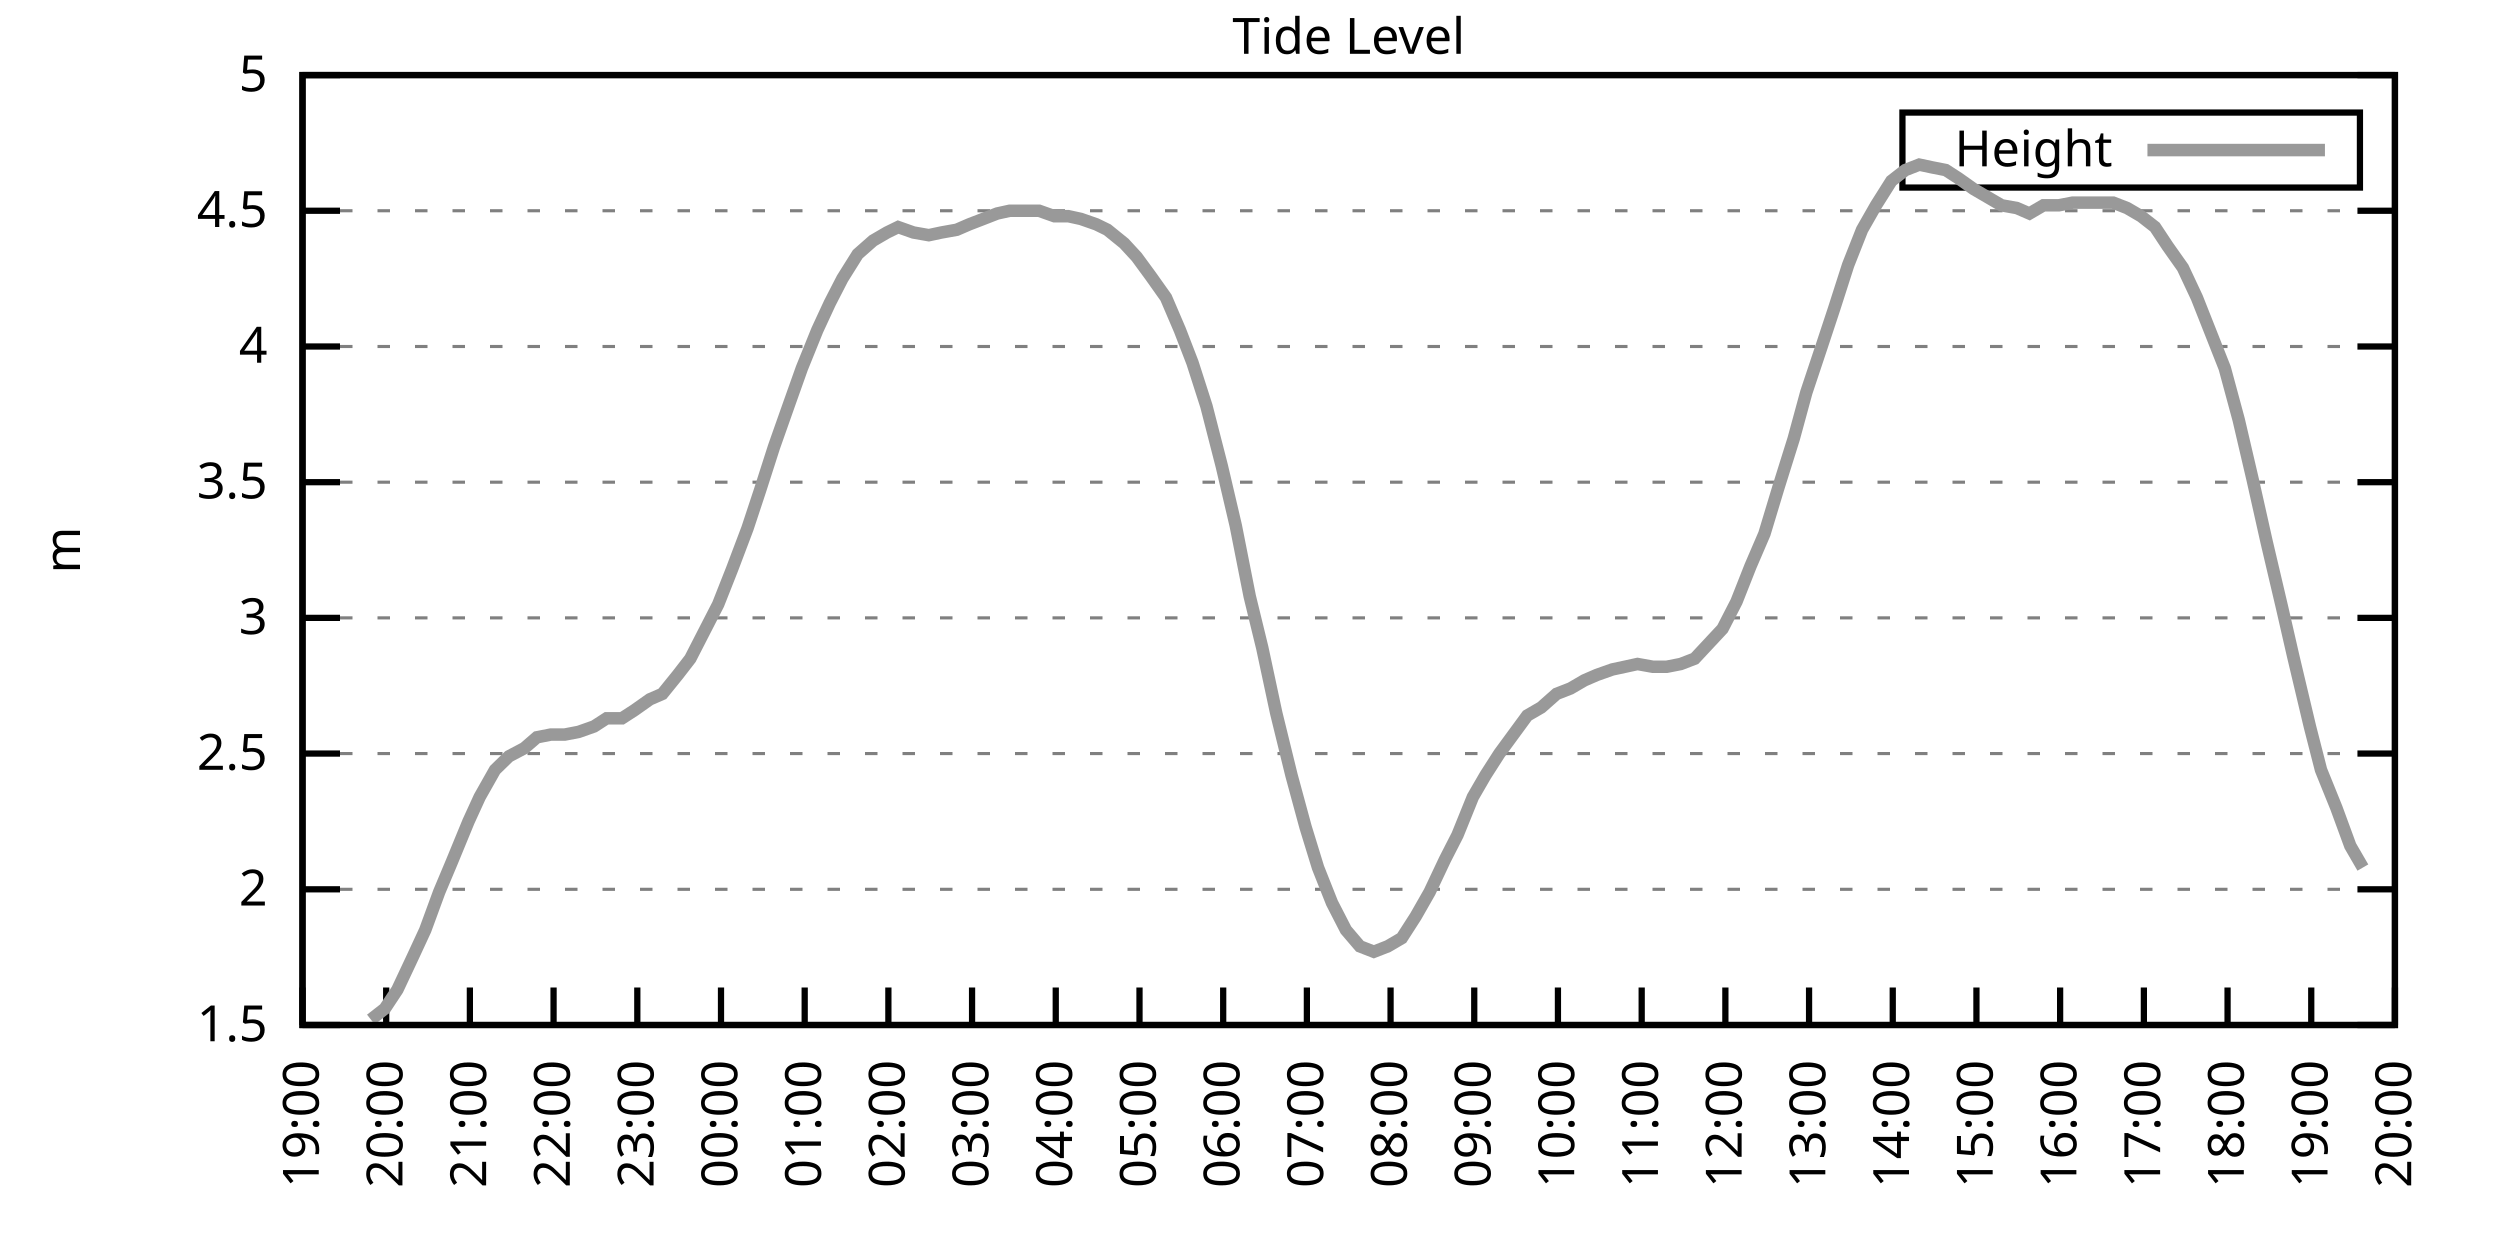
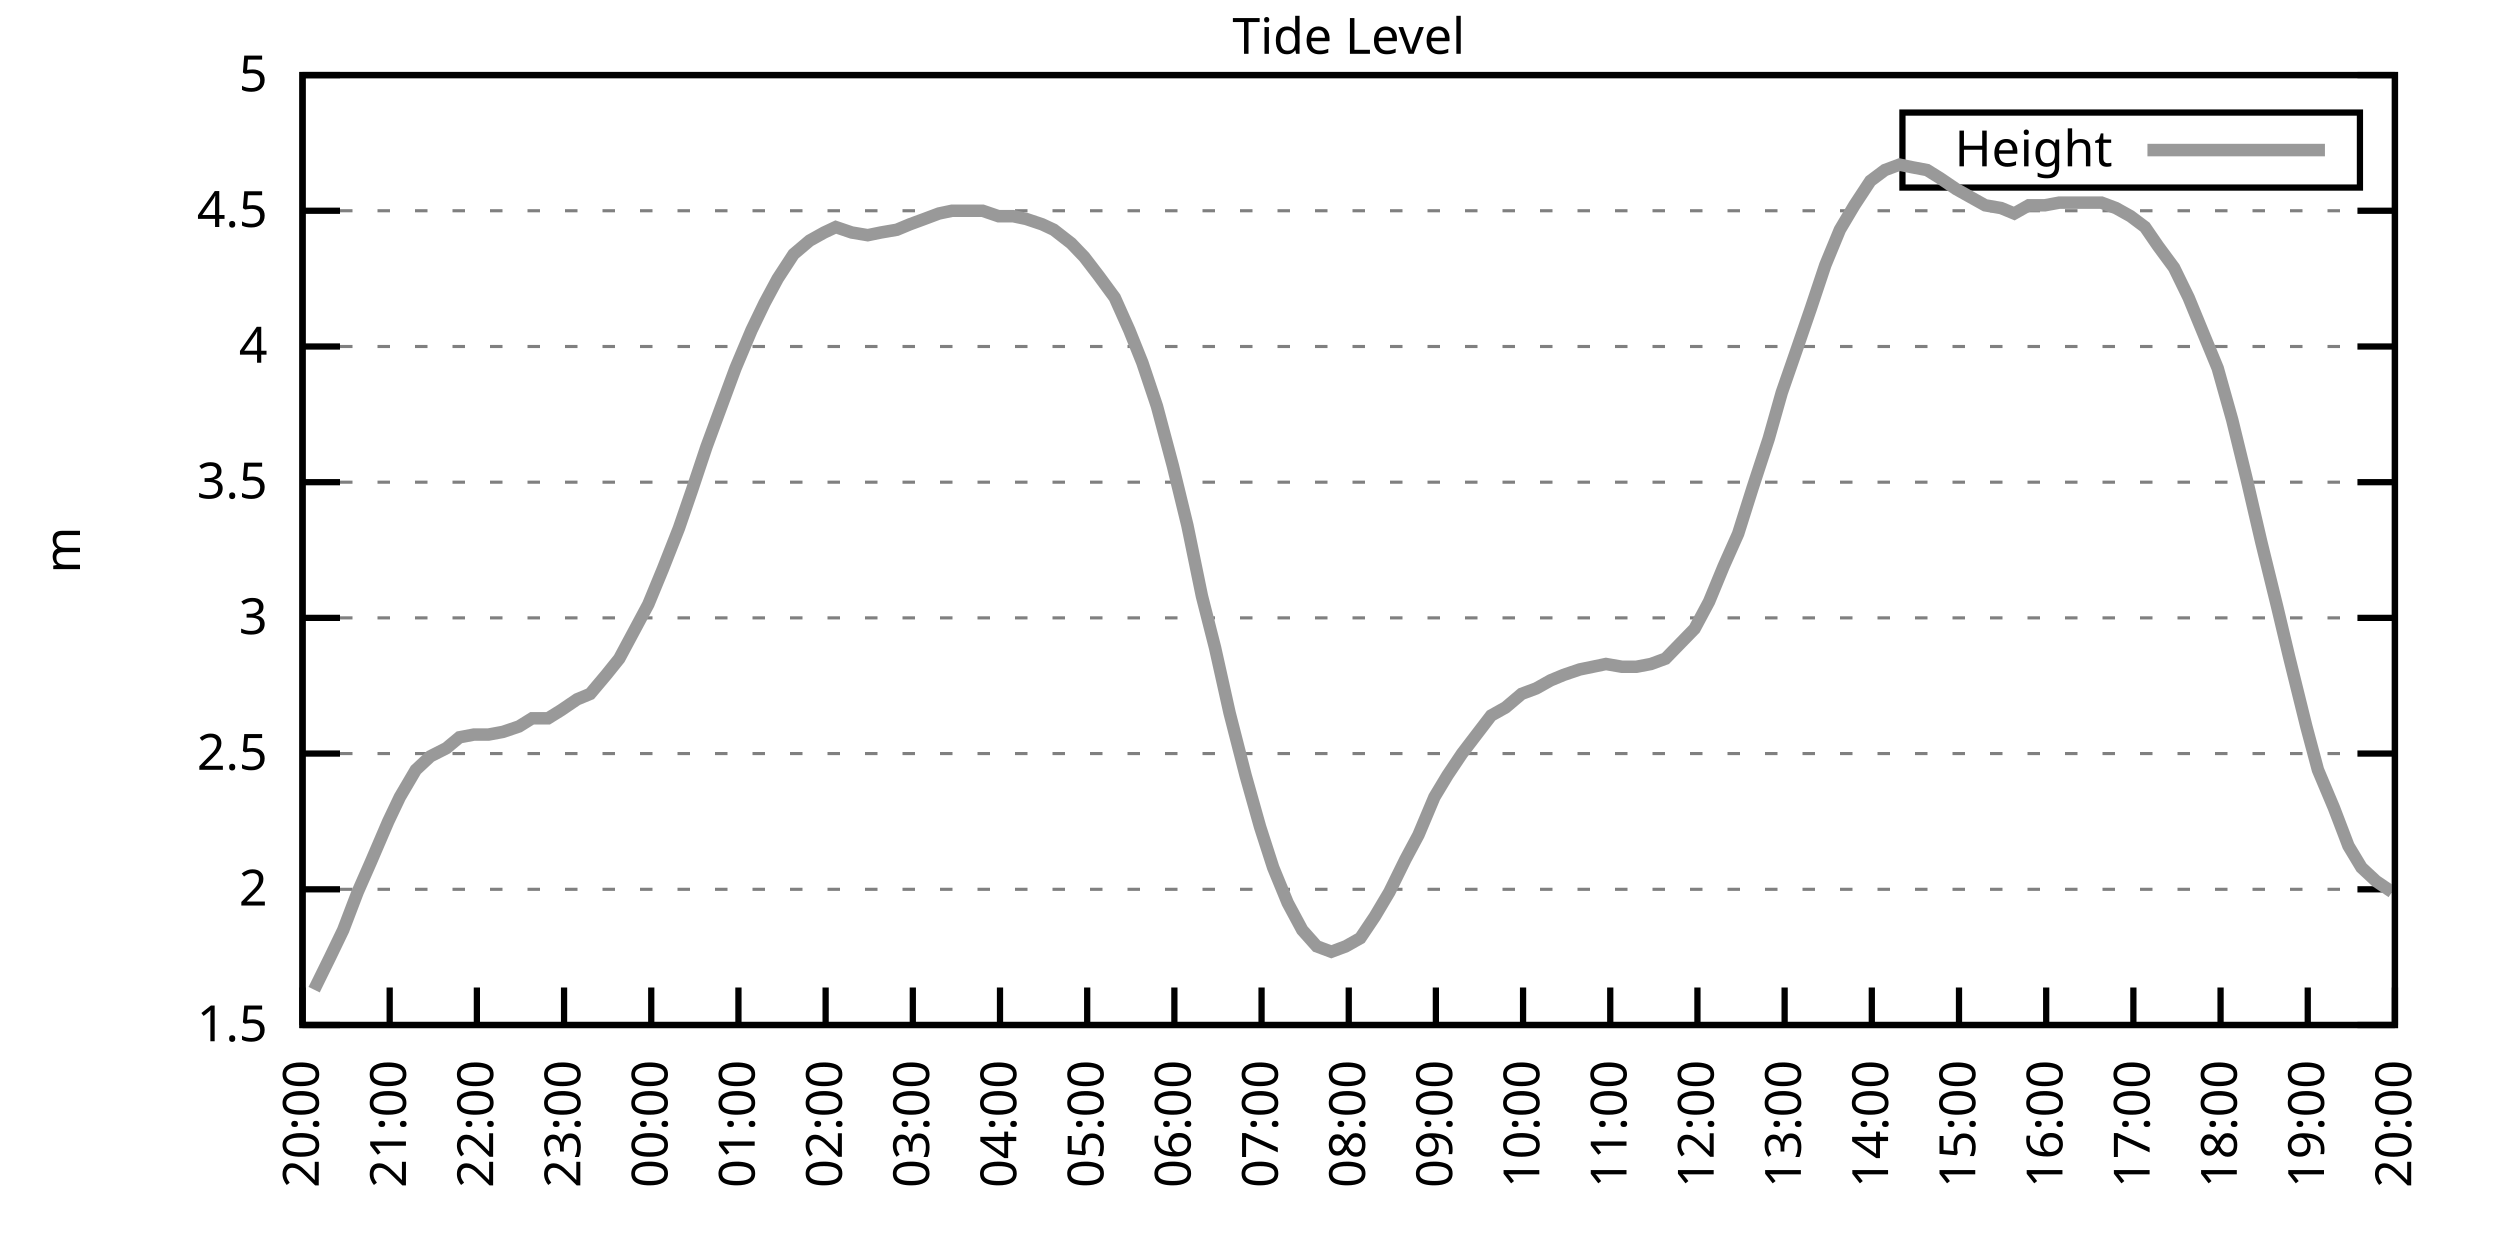
<svg xmlns="http://www.w3.org/2000/svg" xmlns:xlink="http://www.w3.org/1999/xlink" width="400" height="200" viewBox="0 0 400 200">
  <g id="gnuplot_canvas">
    <rect x="0" y="0" width="400" height="200" fill="none" />
    <defs>
      <circle id="gpDot" r="0.5" stroke-width="0.5" stroke="currentColor" />
      <path id="gpPt0" stroke-width="0.333" stroke="currentColor" d="M-1,0 h2 M0,-1 v2" />
      <path id="gpPt1" stroke-width="0.333" stroke="currentColor" d="M-1,-1 L1,1 M1,-1 L-1,1" />
      <path id="gpPt2" stroke-width="0.333" stroke="currentColor" d="M-1,0 L1,0 M0,-1 L0,1 M-1,-1 L1,1 M-1,1 L1,-1" />
      <rect id="gpPt3" stroke-width="0.333" stroke="currentColor" x="-1" y="-1" width="2" height="2" />
      <rect id="gpPt4" stroke-width="0.333" stroke="currentColor" fill="currentColor" x="-1" y="-1" width="2" height="2" />
      <circle id="gpPt5" stroke-width="0.333" stroke="currentColor" cx="0" cy="0" r="1" />
      <use xlink:href="#gpPt5" id="gpPt6" fill="currentColor" stroke="none" />
      <path id="gpPt7" stroke-width="0.333" stroke="currentColor" d="M0,-1.33 L-1.33,0.67 L1.33,0.67 z" />
      <use xlink:href="#gpPt7" id="gpPt8" fill="currentColor" stroke="none" />
      <use xlink:href="#gpPt7" id="gpPt9" stroke="currentColor" transform="rotate(180)" />
      <use xlink:href="#gpPt9" id="gpPt10" fill="currentColor" stroke="none" />
      <use xlink:href="#gpPt3" id="gpPt11" stroke="currentColor" transform="rotate(45)" />
      <use xlink:href="#gpPt11" id="gpPt12" fill="currentColor" stroke="none" />
      <path id="gpPt13" stroke-width="0.333" stroke="currentColor" d="M0,1.330 L1.265,0.411 L0.782,-1.067 L-0.782,-1.076 L-1.265,0.411 z" />
      <use xlink:href="#gpPt13" id="gpPt14" fill="currentColor" stroke="none" />
      <filter id="textbox" filterUnits="objectBoundingBox" x="0" y="0" height="1" width="1">
        <feFlood flood-color="white" flood-opacity="1" result="bgnd" />
        <feComposite in="SourceGraphic" in2="bgnd" operator="atop" />
      </filter>
      <filter id="greybox" filterUnits="objectBoundingBox" x="0" y="0" height="1" width="1">
        <feFlood flood-color="lightgrey" flood-opacity="1" result="grey" />
        <feComposite in="SourceGraphic" in2="grey" operator="atop" />
      </filter>
    </defs>
    <g fill="none" color="white" stroke="currentColor" stroke-width="1.00" stroke-linecap="butt" stroke-linejoin="miter">
</g>
    <g fill="none" color="black" stroke="currentColor" stroke-width="1.00" stroke-linecap="butt" stroke-linejoin="miter">
      <g stroke="none" shape-rendering="crispEdges">
        <polygon fill="rgb(255, 255, 255)" points="48.40,164.00 383.18,164.00 383.18,12.02 48.40,12.02 " />
      </g>
    </g>
    <g fill="none" color="black" stroke="currentColor" stroke-width="1.00" stroke-linecap="butt" stroke-linejoin="miter">
</g>
    <g fill="none" color="black" stroke="black" stroke-width="0.50" stroke-linecap="butt" stroke-linejoin="miter">
</g>
    <g fill="none" color="gray" stroke="currentColor" stroke-width="0.50" stroke-linecap="butt" stroke-linejoin="miter">
      <path stroke="gray" stroke-dasharray="2,4" class="gridline" d="M48.40,164.00 L383.19,164.00  " />
    </g>
    <g fill="none" color="gray" stroke="gray" stroke-width="1.00" stroke-linecap="butt" stroke-linejoin="miter">
</g>
    <g fill="none" color="black" stroke="currentColor" stroke-width="1.00" stroke-linecap="butt" stroke-linejoin="miter">
      <path stroke="black" d="M48.40,164.00 L54.40,164.00 M383.19,164.00 L377.19,164.00  " />
      <g transform="translate(42.80,166.60)" stroke="none" fill="black" font-family="Sans" font-size="8.00" text-anchor="end">
        <text>
          <tspan font-family="Sans"> 1.5</tspan>
        </text>
      </g>
    </g>
    <g fill="none" color="black" stroke="currentColor" stroke-width="1.00" stroke-linecap="butt" stroke-linejoin="miter">
</g>
    <g fill="none" color="black" stroke="black" stroke-width="0.50" stroke-linecap="butt" stroke-linejoin="miter">
</g>
    <g fill="none" color="gray" stroke="currentColor" stroke-width="0.50" stroke-linecap="butt" stroke-linejoin="miter">
      <path stroke="gray" stroke-dasharray="2,4" class="gridline" d="M48.40,142.29 L383.19,142.29  " />
    </g>
    <g fill="none" color="gray" stroke="gray" stroke-width="1.00" stroke-linecap="butt" stroke-linejoin="miter">
</g>
    <g fill="none" color="black" stroke="currentColor" stroke-width="1.00" stroke-linecap="butt" stroke-linejoin="miter">
      <path stroke="black" d="M48.40,142.29 L54.40,142.29 M383.19,142.29 L377.19,142.29  " />
      <g transform="translate(42.80,144.89)" stroke="none" fill="black" font-family="Sans" font-size="8.00" text-anchor="end">
        <text>
          <tspan font-family="Sans"> 2</tspan>
        </text>
      </g>
    </g>
    <g fill="none" color="black" stroke="currentColor" stroke-width="1.00" stroke-linecap="butt" stroke-linejoin="miter">
</g>
    <g fill="none" color="black" stroke="black" stroke-width="0.50" stroke-linecap="butt" stroke-linejoin="miter">
</g>
    <g fill="none" color="gray" stroke="currentColor" stroke-width="0.50" stroke-linecap="butt" stroke-linejoin="miter">
      <path stroke="gray" stroke-dasharray="2,4" class="gridline" d="M48.40,120.57 L383.19,120.57  " />
    </g>
    <g fill="none" color="gray" stroke="gray" stroke-width="1.00" stroke-linecap="butt" stroke-linejoin="miter">
</g>
    <g fill="none" color="black" stroke="currentColor" stroke-width="1.00" stroke-linecap="butt" stroke-linejoin="miter">
      <path stroke="black" d="M48.40,120.57 L54.40,120.57 M383.19,120.57 L377.19,120.57  " />
      <g transform="translate(42.80,123.17)" stroke="none" fill="black" font-family="Sans" font-size="8.00" text-anchor="end">
        <text>
          <tspan font-family="Sans"> 2.5</tspan>
        </text>
      </g>
    </g>
    <g fill="none" color="black" stroke="currentColor" stroke-width="1.00" stroke-linecap="butt" stroke-linejoin="miter">
</g>
    <g fill="none" color="black" stroke="black" stroke-width="0.50" stroke-linecap="butt" stroke-linejoin="miter">
</g>
    <g fill="none" color="gray" stroke="currentColor" stroke-width="0.50" stroke-linecap="butt" stroke-linejoin="miter">
      <path stroke="gray" stroke-dasharray="2,4" class="gridline" d="M48.40,98.86 L383.19,98.86  " />
    </g>
    <g fill="none" color="gray" stroke="gray" stroke-width="1.00" stroke-linecap="butt" stroke-linejoin="miter">
</g>
    <g fill="none" color="black" stroke="currentColor" stroke-width="1.00" stroke-linecap="butt" stroke-linejoin="miter">
      <path stroke="black" d="M48.40,98.86 L54.40,98.86 M383.19,98.86 L377.19,98.86  " />
      <g transform="translate(42.80,101.46)" stroke="none" fill="black" font-family="Sans" font-size="8.00" text-anchor="end">
        <text>
          <tspan font-family="Sans"> 3</tspan>
        </text>
      </g>
    </g>
    <g fill="none" color="black" stroke="currentColor" stroke-width="1.00" stroke-linecap="butt" stroke-linejoin="miter">
</g>
    <g fill="none" color="black" stroke="black" stroke-width="0.50" stroke-linecap="butt" stroke-linejoin="miter">
</g>
    <g fill="none" color="gray" stroke="currentColor" stroke-width="0.50" stroke-linecap="butt" stroke-linejoin="miter">
      <path stroke="gray" stroke-dasharray="2,4" class="gridline" d="M48.40,77.15 L383.19,77.15  " />
    </g>
    <g fill="none" color="gray" stroke="gray" stroke-width="1.00" stroke-linecap="butt" stroke-linejoin="miter">
</g>
    <g fill="none" color="black" stroke="currentColor" stroke-width="1.00" stroke-linecap="butt" stroke-linejoin="miter">
      <path stroke="black" d="M48.40,77.15 L54.40,77.15 M383.19,77.15 L377.19,77.15  " />
      <g transform="translate(42.80,79.75)" stroke="none" fill="black" font-family="Sans" font-size="8.00" text-anchor="end">
        <text>
          <tspan font-family="Sans"> 3.5</tspan>
        </text>
      </g>
    </g>
    <g fill="none" color="black" stroke="currentColor" stroke-width="1.00" stroke-linecap="butt" stroke-linejoin="miter">
</g>
    <g fill="none" color="black" stroke="black" stroke-width="0.50" stroke-linecap="butt" stroke-linejoin="miter">
</g>
    <g fill="none" color="gray" stroke="currentColor" stroke-width="0.50" stroke-linecap="butt" stroke-linejoin="miter">
      <path stroke="gray" stroke-dasharray="2,4" class="gridline" d="M48.40,55.44 L383.19,55.44  " />
    </g>
    <g fill="none" color="gray" stroke="gray" stroke-width="1.00" stroke-linecap="butt" stroke-linejoin="miter">
</g>
    <g fill="none" color="black" stroke="currentColor" stroke-width="1.00" stroke-linecap="butt" stroke-linejoin="miter">
      <path stroke="black" d="M48.40,55.44 L54.40,55.44 M383.19,55.44 L377.19,55.44  " />
      <g transform="translate(42.80,58.04)" stroke="none" fill="black" font-family="Sans" font-size="8.00" text-anchor="end">
        <text>
          <tspan font-family="Sans"> 4</tspan>
        </text>
      </g>
    </g>
    <g fill="none" color="black" stroke="currentColor" stroke-width="1.00" stroke-linecap="butt" stroke-linejoin="miter">
</g>
    <g fill="none" color="black" stroke="black" stroke-width="0.50" stroke-linecap="butt" stroke-linejoin="miter">
</g>
    <g fill="none" color="gray" stroke="currentColor" stroke-width="0.50" stroke-linecap="butt" stroke-linejoin="miter">
      <path stroke="gray" stroke-dasharray="2,4" class="gridline" d="M48.40,33.72 L383.19,33.72  " />
    </g>
    <g fill="none" color="gray" stroke="gray" stroke-width="1.00" stroke-linecap="butt" stroke-linejoin="miter">
</g>
    <g fill="none" color="black" stroke="currentColor" stroke-width="1.00" stroke-linecap="butt" stroke-linejoin="miter">
      <path stroke="black" d="M48.40,33.72 L54.40,33.72 M383.19,33.72 L377.19,33.72  " />
      <g transform="translate(42.80,36.32)" stroke="none" fill="black" font-family="Sans" font-size="8.00" text-anchor="end">
        <text>
          <tspan font-family="Sans"> 4.5</tspan>
        </text>
      </g>
    </g>
    <g fill="none" color="black" stroke="currentColor" stroke-width="1.00" stroke-linecap="butt" stroke-linejoin="miter">
</g>
    <g fill="none" color="black" stroke="black" stroke-width="0.50" stroke-linecap="butt" stroke-linejoin="miter">
</g>
    <g fill="none" color="gray" stroke="currentColor" stroke-width="0.50" stroke-linecap="butt" stroke-linejoin="miter">
      <path stroke="gray" stroke-dasharray="2,4" class="gridline" d="M48.40,12.01 L383.19,12.01  " />
    </g>
    <g fill="none" color="gray" stroke="gray" stroke-width="1.00" stroke-linecap="butt" stroke-linejoin="miter">
</g>
    <g fill="none" color="black" stroke="currentColor" stroke-width="1.00" stroke-linecap="butt" stroke-linejoin="miter">
      <path stroke="black" d="M48.40,12.01 L54.40,12.01 M383.19,12.01 L377.19,12.01  " />
      <g transform="translate(42.80,14.61)" stroke="none" fill="black" font-family="Sans" font-size="8.00" text-anchor="end">
        <text>
          <tspan font-family="Sans"> 5</tspan>
        </text>
      </g>
    </g>
    <g fill="none" color="black" stroke="currentColor" stroke-width="1.00" stroke-linecap="butt" stroke-linejoin="miter">
      <path stroke="black" d="M48.40,164.00 L48.40,158.00  " />
      <g transform="translate(51.00,169.60) rotate(270.00)" stroke="none" fill="black" font-family="Sans" font-size="8.00" text-anchor="end">
        <text>
-           <tspan font-family="Sans">19:00</tspan>
-         </text>
-       </g>
-     </g>
-     <g fill="none" color="black" stroke="currentColor" stroke-width="1.00" stroke-linecap="butt" stroke-linejoin="miter">
-       <path stroke="black" d="M61.79,164.00 L61.79,158.00  " />
-       <g transform="translate(64.39,169.60) rotate(270.00)" stroke="none" fill="black" font-family="Sans" font-size="8.00" text-anchor="end">
-         <text>
          <tspan font-family="Sans">20:00</tspan>
        </text>
      </g>
    </g>
    <g fill="none" color="black" stroke="currentColor" stroke-width="1.00" stroke-linecap="butt" stroke-linejoin="miter">
-       <path stroke="black" d="M75.18,164.00 L75.18,158.00  " />
-       <g transform="translate(77.78,169.60) rotate(270.00)" stroke="none" fill="black" font-family="Sans" font-size="8.00" text-anchor="end">
+       <path stroke="black" d="M62.35,164.00 L62.35,158.00  " />
+       <g transform="translate(64.95,169.60) rotate(270.00)" stroke="none" fill="black" font-family="Sans" font-size="8.00" text-anchor="end">
        <text>
          <tspan font-family="Sans">21:00</tspan>
        </text>
      </g>
    </g>
    <g fill="none" color="black" stroke="currentColor" stroke-width="1.00" stroke-linecap="butt" stroke-linejoin="miter">
-       <path stroke="black" d="M88.57,164.00 L88.57,158.00  " />
-       <g transform="translate(91.17,169.60) rotate(270.00)" stroke="none" fill="black" font-family="Sans" font-size="8.00" text-anchor="end">
+       <path stroke="black" d="M76.30,164.00 L76.30,158.00  " />
+       <g transform="translate(78.90,169.60) rotate(270.00)" stroke="none" fill="black" font-family="Sans" font-size="8.00" text-anchor="end">
        <text>
          <tspan font-family="Sans">22:00</tspan>
        </text>
      </g>
    </g>
    <g fill="none" color="black" stroke="currentColor" stroke-width="1.00" stroke-linecap="butt" stroke-linejoin="miter">
-       <path stroke="black" d="M101.97,164.00 L101.97,158.00  " />
-       <g transform="translate(104.57,169.60) rotate(270.00)" stroke="none" fill="black" font-family="Sans" font-size="8.00" text-anchor="end">
+       <path stroke="black" d="M90.25,164.00 L90.25,158.00  " />
+       <g transform="translate(92.85,169.60) rotate(270.00)" stroke="none" fill="black" font-family="Sans" font-size="8.00" text-anchor="end">
        <text>
          <tspan font-family="Sans">23:00</tspan>
        </text>
      </g>
    </g>
    <g fill="none" color="black" stroke="currentColor" stroke-width="1.00" stroke-linecap="butt" stroke-linejoin="miter">
-       <path stroke="black" d="M115.36,164.00 L115.36,158.00  " />
-       <g transform="translate(117.96,169.60) rotate(270.00)" stroke="none" fill="black" font-family="Sans" font-size="8.00" text-anchor="end">
+       <path stroke="black" d="M104.20,164.00 L104.20,158.00  " />
+       <g transform="translate(106.80,169.60) rotate(270.00)" stroke="none" fill="black" font-family="Sans" font-size="8.00" text-anchor="end">
        <text>
          <tspan font-family="Sans">00:00</tspan>
        </text>
      </g>
    </g>
    <g fill="none" color="black" stroke="currentColor" stroke-width="1.00" stroke-linecap="butt" stroke-linejoin="miter">
-       <path stroke="black" d="M128.75,164.00 L128.75,158.00  " />
-       <g transform="translate(131.35,169.60) rotate(270.00)" stroke="none" fill="black" font-family="Sans" font-size="8.00" text-anchor="end">
+       <path stroke="black" d="M118.15,164.00 L118.15,158.00  " />
+       <g transform="translate(120.75,169.60) rotate(270.00)" stroke="none" fill="black" font-family="Sans" font-size="8.00" text-anchor="end">
        <text>
          <tspan font-family="Sans">01:00</tspan>
        </text>
      </g>
    </g>
    <g fill="none" color="black" stroke="currentColor" stroke-width="1.00" stroke-linecap="butt" stroke-linejoin="miter">
-       <path stroke="black" d="M142.14,164.00 L142.14,158.00  " />
-       <g transform="translate(144.74,169.60) rotate(270.00)" stroke="none" fill="black" font-family="Sans" font-size="8.00" text-anchor="end">
+       <path stroke="black" d="M132.10,164.00 L132.10,158.00  " />
+       <g transform="translate(134.70,169.60) rotate(270.00)" stroke="none" fill="black" font-family="Sans" font-size="8.00" text-anchor="end">
        <text>
          <tspan font-family="Sans">02:00</tspan>
        </text>
      </g>
    </g>
    <g fill="none" color="black" stroke="currentColor" stroke-width="1.00" stroke-linecap="butt" stroke-linejoin="miter">
-       <path stroke="black" d="M155.53,164.00 L155.53,158.00  " />
-       <g transform="translate(158.13,169.60) rotate(270.00)" stroke="none" fill="black" font-family="Sans" font-size="8.00" text-anchor="end">
+       <path stroke="black" d="M146.05,164.00 L146.05,158.00  " />
+       <g transform="translate(148.65,169.60) rotate(270.00)" stroke="none" fill="black" font-family="Sans" font-size="8.00" text-anchor="end">
        <text>
          <tspan font-family="Sans">03:00</tspan>
        </text>
      </g>
    </g>
    <g fill="none" color="black" stroke="currentColor" stroke-width="1.00" stroke-linecap="butt" stroke-linejoin="miter">
-       <path stroke="black" d="M168.92,164.00 L168.92,158.00  " />
-       <g transform="translate(171.52,169.60) rotate(270.00)" stroke="none" fill="black" font-family="Sans" font-size="8.00" text-anchor="end">
+       <path stroke="black" d="M160.00,164.00 L160.00,158.00  " />
+       <g transform="translate(162.60,169.60) rotate(270.00)" stroke="none" fill="black" font-family="Sans" font-size="8.00" text-anchor="end">
        <text>
          <tspan font-family="Sans">04:00</tspan>
        </text>
      </g>
    </g>
    <g fill="none" color="black" stroke="currentColor" stroke-width="1.00" stroke-linecap="butt" stroke-linejoin="miter">
-       <path stroke="black" d="M182.32,164.00 L182.32,158.00  " />
-       <g transform="translate(184.92,169.60) rotate(270.00)" stroke="none" fill="black" font-family="Sans" font-size="8.00" text-anchor="end">
+       <path stroke="black" d="M173.95,164.00 L173.95,158.00  " />
+       <g transform="translate(176.55,169.60) rotate(270.00)" stroke="none" fill="black" font-family="Sans" font-size="8.00" text-anchor="end">
        <text>
          <tspan font-family="Sans">05:00</tspan>
        </text>
      </g>
    </g>
    <g fill="none" color="black" stroke="currentColor" stroke-width="1.00" stroke-linecap="butt" stroke-linejoin="miter">
-       <path stroke="black" d="M195.71,164.00 L195.71,158.00  " />
-       <g transform="translate(198.31,169.60) rotate(270.00)" stroke="none" fill="black" font-family="Sans" font-size="8.00" text-anchor="end">
+       <path stroke="black" d="M187.90,164.00 L187.90,158.00  " />
+       <g transform="translate(190.50,169.60) rotate(270.00)" stroke="none" fill="black" font-family="Sans" font-size="8.00" text-anchor="end">
        <text>
          <tspan font-family="Sans">06:00</tspan>
        </text>
      </g>
    </g>
    <g fill="none" color="black" stroke="currentColor" stroke-width="1.00" stroke-linecap="butt" stroke-linejoin="miter">
-       <path stroke="black" d="M209.10,164.00 L209.10,158.00  " />
-       <g transform="translate(211.70,169.60) rotate(270.00)" stroke="none" fill="black" font-family="Sans" font-size="8.00" text-anchor="end">
+       <path stroke="black" d="M201.85,164.00 L201.85,158.00  " />
+       <g transform="translate(204.45,169.60) rotate(270.00)" stroke="none" fill="black" font-family="Sans" font-size="8.00" text-anchor="end">
        <text>
          <tspan font-family="Sans">07:00</tspan>
        </text>
      </g>
    </g>
    <g fill="none" color="black" stroke="currentColor" stroke-width="1.00" stroke-linecap="butt" stroke-linejoin="miter">
-       <path stroke="black" d="M222.49,164.00 L222.49,158.00  " />
-       <g transform="translate(225.09,169.60) rotate(270.00)" stroke="none" fill="black" font-family="Sans" font-size="8.00" text-anchor="end">
+       <path stroke="black" d="M215.80,164.00 L215.80,158.00  " />
+       <g transform="translate(218.40,169.60) rotate(270.00)" stroke="none" fill="black" font-family="Sans" font-size="8.00" text-anchor="end">
        <text>
          <tspan font-family="Sans">08:00</tspan>
        </text>
      </g>
    </g>
    <g fill="none" color="black" stroke="currentColor" stroke-width="1.00" stroke-linecap="butt" stroke-linejoin="miter">
-       <path stroke="black" d="M235.88,164.00 L235.88,158.00  " />
-       <g transform="translate(238.48,169.60) rotate(270.00)" stroke="none" fill="black" font-family="Sans" font-size="8.00" text-anchor="end">
+       <path stroke="black" d="M229.74,164.00 L229.74,158.00  " />
+       <g transform="translate(232.34,169.60) rotate(270.00)" stroke="none" fill="black" font-family="Sans" font-size="8.00" text-anchor="end">
        <text>
          <tspan font-family="Sans">09:00</tspan>
        </text>
      </g>
    </g>
    <g fill="none" color="black" stroke="currentColor" stroke-width="1.00" stroke-linecap="butt" stroke-linejoin="miter">
-       <path stroke="black" d="M249.27,164.00 L249.27,158.00  " />
-       <g transform="translate(251.87,169.60) rotate(270.00)" stroke="none" fill="black" font-family="Sans" font-size="8.00" text-anchor="end">
+       <path stroke="black" d="M243.69,164.00 L243.69,158.00  " />
+       <g transform="translate(246.29,169.60) rotate(270.00)" stroke="none" fill="black" font-family="Sans" font-size="8.00" text-anchor="end">
        <text>
          <tspan font-family="Sans">10:00</tspan>
        </text>
      </g>
    </g>
    <g fill="none" color="black" stroke="currentColor" stroke-width="1.00" stroke-linecap="butt" stroke-linejoin="miter">
-       <path stroke="black" d="M262.67,164.00 L262.67,158.00  " />
-       <g transform="translate(265.27,169.60) rotate(270.00)" stroke="none" fill="black" font-family="Sans" font-size="8.00" text-anchor="end">
+       <path stroke="black" d="M257.64,164.00 L257.64,158.00  " />
+       <g transform="translate(260.24,169.60) rotate(270.00)" stroke="none" fill="black" font-family="Sans" font-size="8.00" text-anchor="end">
        <text>
          <tspan font-family="Sans">11:00</tspan>
        </text>
      </g>
    </g>
    <g fill="none" color="black" stroke="currentColor" stroke-width="1.00" stroke-linecap="butt" stroke-linejoin="miter">
-       <path stroke="black" d="M276.06,164.00 L276.06,158.00  " />
-       <g transform="translate(278.66,169.60) rotate(270.00)" stroke="none" fill="black" font-family="Sans" font-size="8.00" text-anchor="end">
+       <path stroke="black" d="M271.59,164.00 L271.59,158.00  " />
+       <g transform="translate(274.19,169.60) rotate(270.00)" stroke="none" fill="black" font-family="Sans" font-size="8.00" text-anchor="end">
        <text>
          <tspan font-family="Sans">12:00</tspan>
        </text>
      </g>
    </g>
    <g fill="none" color="black" stroke="currentColor" stroke-width="1.00" stroke-linecap="butt" stroke-linejoin="miter">
-       <path stroke="black" d="M289.45,164.00 L289.45,158.00  " />
-       <g transform="translate(292.05,169.60) rotate(270.00)" stroke="none" fill="black" font-family="Sans" font-size="8.00" text-anchor="end">
+       <path stroke="black" d="M285.54,164.00 L285.54,158.00  " />
+       <g transform="translate(288.14,169.60) rotate(270.00)" stroke="none" fill="black" font-family="Sans" font-size="8.00" text-anchor="end">
        <text>
          <tspan font-family="Sans">13:00</tspan>
        </text>
      </g>
    </g>
    <g fill="none" color="black" stroke="currentColor" stroke-width="1.00" stroke-linecap="butt" stroke-linejoin="miter">
-       <path stroke="black" d="M302.84,164.00 L302.84,158.00  " />
-       <g transform="translate(305.44,169.60) rotate(270.00)" stroke="none" fill="black" font-family="Sans" font-size="8.00" text-anchor="end">
+       <path stroke="black" d="M299.49,164.00 L299.49,158.00  " />
+       <g transform="translate(302.09,169.60) rotate(270.00)" stroke="none" fill="black" font-family="Sans" font-size="8.00" text-anchor="end">
        <text>
          <tspan font-family="Sans">14:00</tspan>
        </text>
      </g>
    </g>
    <g fill="none" color="black" stroke="currentColor" stroke-width="1.00" stroke-linecap="butt" stroke-linejoin="miter">
-       <path stroke="black" d="M316.23,164.00 L316.23,158.00  " />
-       <g transform="translate(318.83,169.60) rotate(270.00)" stroke="none" fill="black" font-family="Sans" font-size="8.00" text-anchor="end">
+       <path stroke="black" d="M313.44,164.00 L313.44,158.00  " />
+       <g transform="translate(316.04,169.60) rotate(270.00)" stroke="none" fill="black" font-family="Sans" font-size="8.00" text-anchor="end">
        <text>
          <tspan font-family="Sans">15:00</tspan>
        </text>
      </g>
    </g>
    <g fill="none" color="black" stroke="currentColor" stroke-width="1.00" stroke-linecap="butt" stroke-linejoin="miter">
-       <path stroke="black" d="M329.62,164.00 L329.62,158.00  " />
-       <g transform="translate(332.22,169.60) rotate(270.00)" stroke="none" fill="black" font-family="Sans" font-size="8.00" text-anchor="end">
+       <path stroke="black" d="M327.39,164.00 L327.39,158.00  " />
+       <g transform="translate(329.99,169.60) rotate(270.00)" stroke="none" fill="black" font-family="Sans" font-size="8.00" text-anchor="end">
        <text>
          <tspan font-family="Sans">16:00</tspan>
        </text>
      </g>
    </g>
    <g fill="none" color="black" stroke="currentColor" stroke-width="1.00" stroke-linecap="butt" stroke-linejoin="miter">
-       <path stroke="black" d="M343.02,164.00 L343.02,158.00  " />
-       <g transform="translate(345.62,169.60) rotate(270.00)" stroke="none" fill="black" font-family="Sans" font-size="8.00" text-anchor="end">
+       <path stroke="black" d="M341.34,164.00 L341.34,158.00  " />
+       <g transform="translate(343.94,169.60) rotate(270.00)" stroke="none" fill="black" font-family="Sans" font-size="8.00" text-anchor="end">
        <text>
          <tspan font-family="Sans">17:00</tspan>
        </text>
      </g>
    </g>
    <g fill="none" color="black" stroke="currentColor" stroke-width="1.00" stroke-linecap="butt" stroke-linejoin="miter">
-       <path stroke="black" d="M356.41,164.00 L356.41,158.00  " />
-       <g transform="translate(359.01,169.60) rotate(270.00)" stroke="none" fill="black" font-family="Sans" font-size="8.00" text-anchor="end">
+       <path stroke="black" d="M355.29,164.00 L355.29,158.00  " />
+       <g transform="translate(357.89,169.60) rotate(270.00)" stroke="none" fill="black" font-family="Sans" font-size="8.00" text-anchor="end">
        <text>
          <tspan font-family="Sans">18:00</tspan>
        </text>
      </g>
    </g>
    <g fill="none" color="black" stroke="currentColor" stroke-width="1.00" stroke-linecap="butt" stroke-linejoin="miter">
-       <path stroke="black" d="M369.80,164.00 L369.80,158.00  " />
-       <g transform="translate(372.40,169.60) rotate(270.00)" stroke="none" fill="black" font-family="Sans" font-size="8.00" text-anchor="end">
+       <path stroke="black" d="M369.24,164.00 L369.24,158.00  " />
+       <g transform="translate(371.84,169.60) rotate(270.00)" stroke="none" fill="black" font-family="Sans" font-size="8.00" text-anchor="end">
        <text>
          <tspan font-family="Sans">19:00</tspan>
        </text>
      </g>
    </g>
    <g fill="none" color="black" stroke="currentColor" stroke-width="1.00" stroke-linecap="butt" stroke-linejoin="miter">
      <path stroke="black" d="M383.19,164.00 L383.19,158.00  " />
      <g transform="translate(385.79,169.60) rotate(270.00)" stroke="none" fill="black" font-family="Sans" font-size="8.00" text-anchor="end">
        <text>
          <tspan font-family="Sans">20:00</tspan>
        </text>
      </g>
    </g>
    <g fill="none" color="black" stroke="currentColor" stroke-width="1.00" stroke-linecap="butt" stroke-linejoin="miter">
</g>
    <g fill="none" color="black" stroke="currentColor" stroke-width="1.00" stroke-linecap="butt" stroke-linejoin="miter">
      <path stroke="black" d="M48.40,12.01 L48.40,164.00 L383.19,164.00 L383.19,12.01 L48.40,12.01 Z  " />
    </g>
    <g fill="none" color="black" stroke="currentColor" stroke-width="1.00" stroke-linecap="butt" stroke-linejoin="miter">
</g>
    <g fill="none" color="black" stroke="currentColor" stroke-width="1.00" stroke-linecap="butt" stroke-linejoin="miter">
      <path stroke="black" d="M304.39,30.01 L304.39,18.01 L377.59,18.01 L377.59,30.01 L304.39,30.01 Z  " />
    </g>
    <g id="Tide_level_plot_1">
      <g fill="none" color="white" stroke="black" stroke-width="2.00" stroke-linecap="butt" stroke-linejoin="miter">
</g>
      <g fill="none" color="black" stroke="currentColor" stroke-width="2.00" stroke-linecap="butt" stroke-linejoin="miter">
        <g transform="translate(337.99,26.61)" stroke="none" fill="black" font-family="Sans" font-size="8.00" text-anchor="end">
          <text>
            <tspan font-family="Sans">Height</tspan>
          </text>
        </g>
      </g>
      <g fill="none" color="black" stroke="currentColor" stroke-width="2.00" stroke-linecap="butt" stroke-linejoin="miter">
-         <path stroke="rgb(153, 153, 153)" d="M343.59,24.01 L371.99,24.01 M59.34,163.13 L61.57,161.39 L63.58,158.35 L66.03,153.14 L68.04,148.80 L70.27,142.72   L72.28,137.94 L74.96,131.43 L76.75,127.52 L79.20,123.18 L81.43,121.01 L83.89,119.71 L85.90,117.97 L88.13,117.53   L90.36,117.53 L92.59,117.10 L95.05,116.23 L97.06,114.93 L99.51,114.93 L101.52,113.63 L103.98,111.89 L105.98,111.02   L108.44,107.98 L110.45,105.38 L112.68,101.03 L114.91,96.69 L117.14,91.04 L119.60,84.53 L121.61,78.45 L123.84,71.50   L126.29,64.56 L128.30,58.91 L130.76,52.83 L132.77,48.49 L134.78,44.58 L137.23,40.67 L139.69,38.50 L141.92,37.20   L143.70,36.33 L146.16,37.20 L148.61,37.63 L150.62,37.20 L153.08,36.76 L155.09,35.89 L157.32,35.03 L159.55,34.16   L161.56,33.72 L164.01,33.72 L166.25,33.72 L168.70,34.59 L170.93,34.59 L172.94,35.03 L175.40,35.89 L177.18,36.76   L179.86,38.93 L181.87,41.11 L184.10,44.15 L186.56,47.62 L188.79,52.83 L190.80,58.04 L193.03,64.99 L195.48,74.54   L197.72,84.10 L199.95,95.39 L201.96,103.64 L204.19,114.06 L206.64,124.05 L208.88,132.30 L210.88,138.81 L213.12,144.46   L215.35,148.80 L217.58,151.41 L219.81,152.28 L222.04,151.41 L224.28,150.10 L226.51,146.63 L228.74,142.72 L231.20,137.51   L233.20,133.60 L235.66,127.52 L237.67,124.05 L239.90,120.57 L242.13,117.53 L244.36,114.49 L246.60,113.19 L249.05,111.02   L251.28,110.15 L253.51,108.85 L255.52,107.98 L257.98,107.11 L259.99,106.68 L262.00,106.24 L264.45,106.68 L266.68,106.68   L268.92,106.24 L271.15,105.38 L275.61,100.60 L277.84,96.26 L280.07,90.61 L282.31,85.40 L284.54,78.02 L286.99,70.20   L289.00,62.82 L291.46,55.44 L293.47,49.36 L295.70,42.41 L297.93,36.76 L300.16,32.85 L302.62,28.95 L304.85,27.21   L307.08,26.34 L309.09,26.77 L311.32,27.21 L313.33,28.51 L315.79,30.25 L318.02,31.55 L320.25,32.85 L322.70,33.29   L324.71,34.16 L326.95,32.85 L329.40,32.85 L331.63,32.42 L338.10,32.42 L340.34,33.29 L342.57,34.59 L344.80,36.33   L346.81,39.37 L349.26,42.84 L351.50,47.62 L353.73,53.26 L355.96,58.91 L358.19,67.16 L360.42,76.71 L362.66,86.70   L365.11,97.12 L366.90,104.94 L369.58,116.23 L371.36,123.18 L373.82,129.26 L376.05,135.34 L378.06,138.81  " />
+         <path stroke="rgb(153, 153, 153)" d="M343.59,24.01 L371.99,24.01 M50.26,158.35 L52.82,153.14 L54.91,148.80 L57.23,142.72 L59.33,137.94 L62.12,131.43   L63.98,127.52 L66.53,123.18 L68.86,121.01 L71.42,119.71 L73.51,117.97 L75.83,117.53 L78.16,117.53 L80.48,117.10   L83.04,116.23 L85.13,114.93 L87.69,114.93 L89.78,113.63 L92.34,111.89 L94.43,111.02 L96.99,107.98 L99.08,105.38   L101.41,101.03 L103.73,96.69 L106.06,91.04 L108.62,84.53 L110.71,78.45 L113.03,71.50 L115.59,64.56 L117.68,58.91   L120.24,52.83 L122.33,48.49 L124.43,44.58 L126.98,40.67 L129.54,38.50 L131.87,37.20 L133.72,36.33 L136.28,37.20   L138.84,37.63 L140.93,37.20 L143.49,36.76 L145.58,35.89 L147.91,35.03 L150.23,34.16 L152.32,33.72 L154.88,33.72   L157.21,33.72 L159.76,34.59 L162.09,34.59 L164.18,35.03 L166.74,35.89 L168.60,36.76 L171.39,38.93 L173.48,41.11   L175.81,44.15 L178.36,47.62 L180.69,52.83 L182.78,58.04 L185.11,64.99 L187.66,74.54 L189.99,84.10 L192.31,95.39   L194.41,103.64 L196.73,114.06 L199.29,124.05 L201.61,132.30 L203.71,138.81 L206.03,144.46 L208.36,148.80 L210.68,151.41   L213.01,152.28 L215.33,151.41 L217.65,150.10 L219.98,146.63 L222.30,142.72 L224.86,137.51 L226.95,133.60 L229.51,127.52   L231.60,124.05 L233.93,120.57 L236.25,117.53 L238.58,114.49 L240.90,113.19 L243.46,111.02 L245.79,110.15 L248.11,108.85   L250.20,107.98 L252.76,107.11 L254.85,106.68 L256.95,106.24 L259.50,106.68 L261.83,106.68 L264.15,106.24 L266.48,105.38   L271.13,100.60 L273.45,96.26 L275.78,90.61 L278.10,85.40 L280.43,78.02 L282.99,70.20 L285.08,62.82 L287.64,55.44   L289.73,49.36 L292.05,42.41 L294.38,36.76 L296.70,32.85 L299.26,28.95 L301.58,27.21 L303.91,26.34 L306.00,26.77   L308.33,27.21 L310.42,28.51 L312.98,30.25 L315.30,31.55 L317.63,32.85 L320.18,33.29 L322.28,34.16 L324.60,32.85   L327.16,32.85 L329.48,32.42 L336.23,32.42 L338.55,33.29 L340.88,34.59 L343.20,36.33 L345.29,39.37 L347.85,42.84   L350.18,47.62 L352.50,53.26 L354.83,58.91 L357.15,67.16 L359.48,76.71 L361.80,86.70 L364.36,97.12 L366.22,104.94   L369.01,116.23 L370.87,123.18 L373.43,129.26 L375.75,135.34 L377.84,138.81 L380.17,140.98 L382.73,142.72  " />
      </g>
    </g>
    <g fill="none" color="black" stroke="currentColor" stroke-width="2.00" stroke-linecap="butt" stroke-linejoin="miter">
</g>
    <g fill="none" color="black" stroke="black" stroke-width="1.00" stroke-linecap="butt" stroke-linejoin="miter">
</g>
    <g fill="none" color="black" stroke="currentColor" stroke-width="1.00" stroke-linecap="butt" stroke-linejoin="miter">
      <path stroke="black" d="M48.40,12.01 L48.40,164.00 L383.19,164.00 L383.19,12.01 L48.40,12.01 Z  " />
      <g transform="translate(12.80,88.01) rotate(270.00)" stroke="none" fill="black" font-family="Sans" font-size="8.00" text-anchor="middle">
        <text>
          <tspan font-family="Sans">m</tspan>
        </text>
      </g>
    </g>
    <g fill="none" color="black" stroke="currentColor" stroke-width="1.00" stroke-linecap="butt" stroke-linejoin="miter">
</g>
    <g fill="none" color="black" stroke="currentColor" stroke-width="1.00" stroke-linecap="butt" stroke-linejoin="miter">
      <g transform="translate(215.79,8.61)" stroke="none" fill="black" font-family="Sans" font-size="8.00" text-anchor="middle">
        <text>
          <tspan font-family="Sans">Tide Level</tspan>
        </text>
      </g>
    </g>
    <g fill="none" color="black" stroke="currentColor" stroke-width="1.00" stroke-linecap="butt" stroke-linejoin="miter">
</g>
  </g>
</svg>
